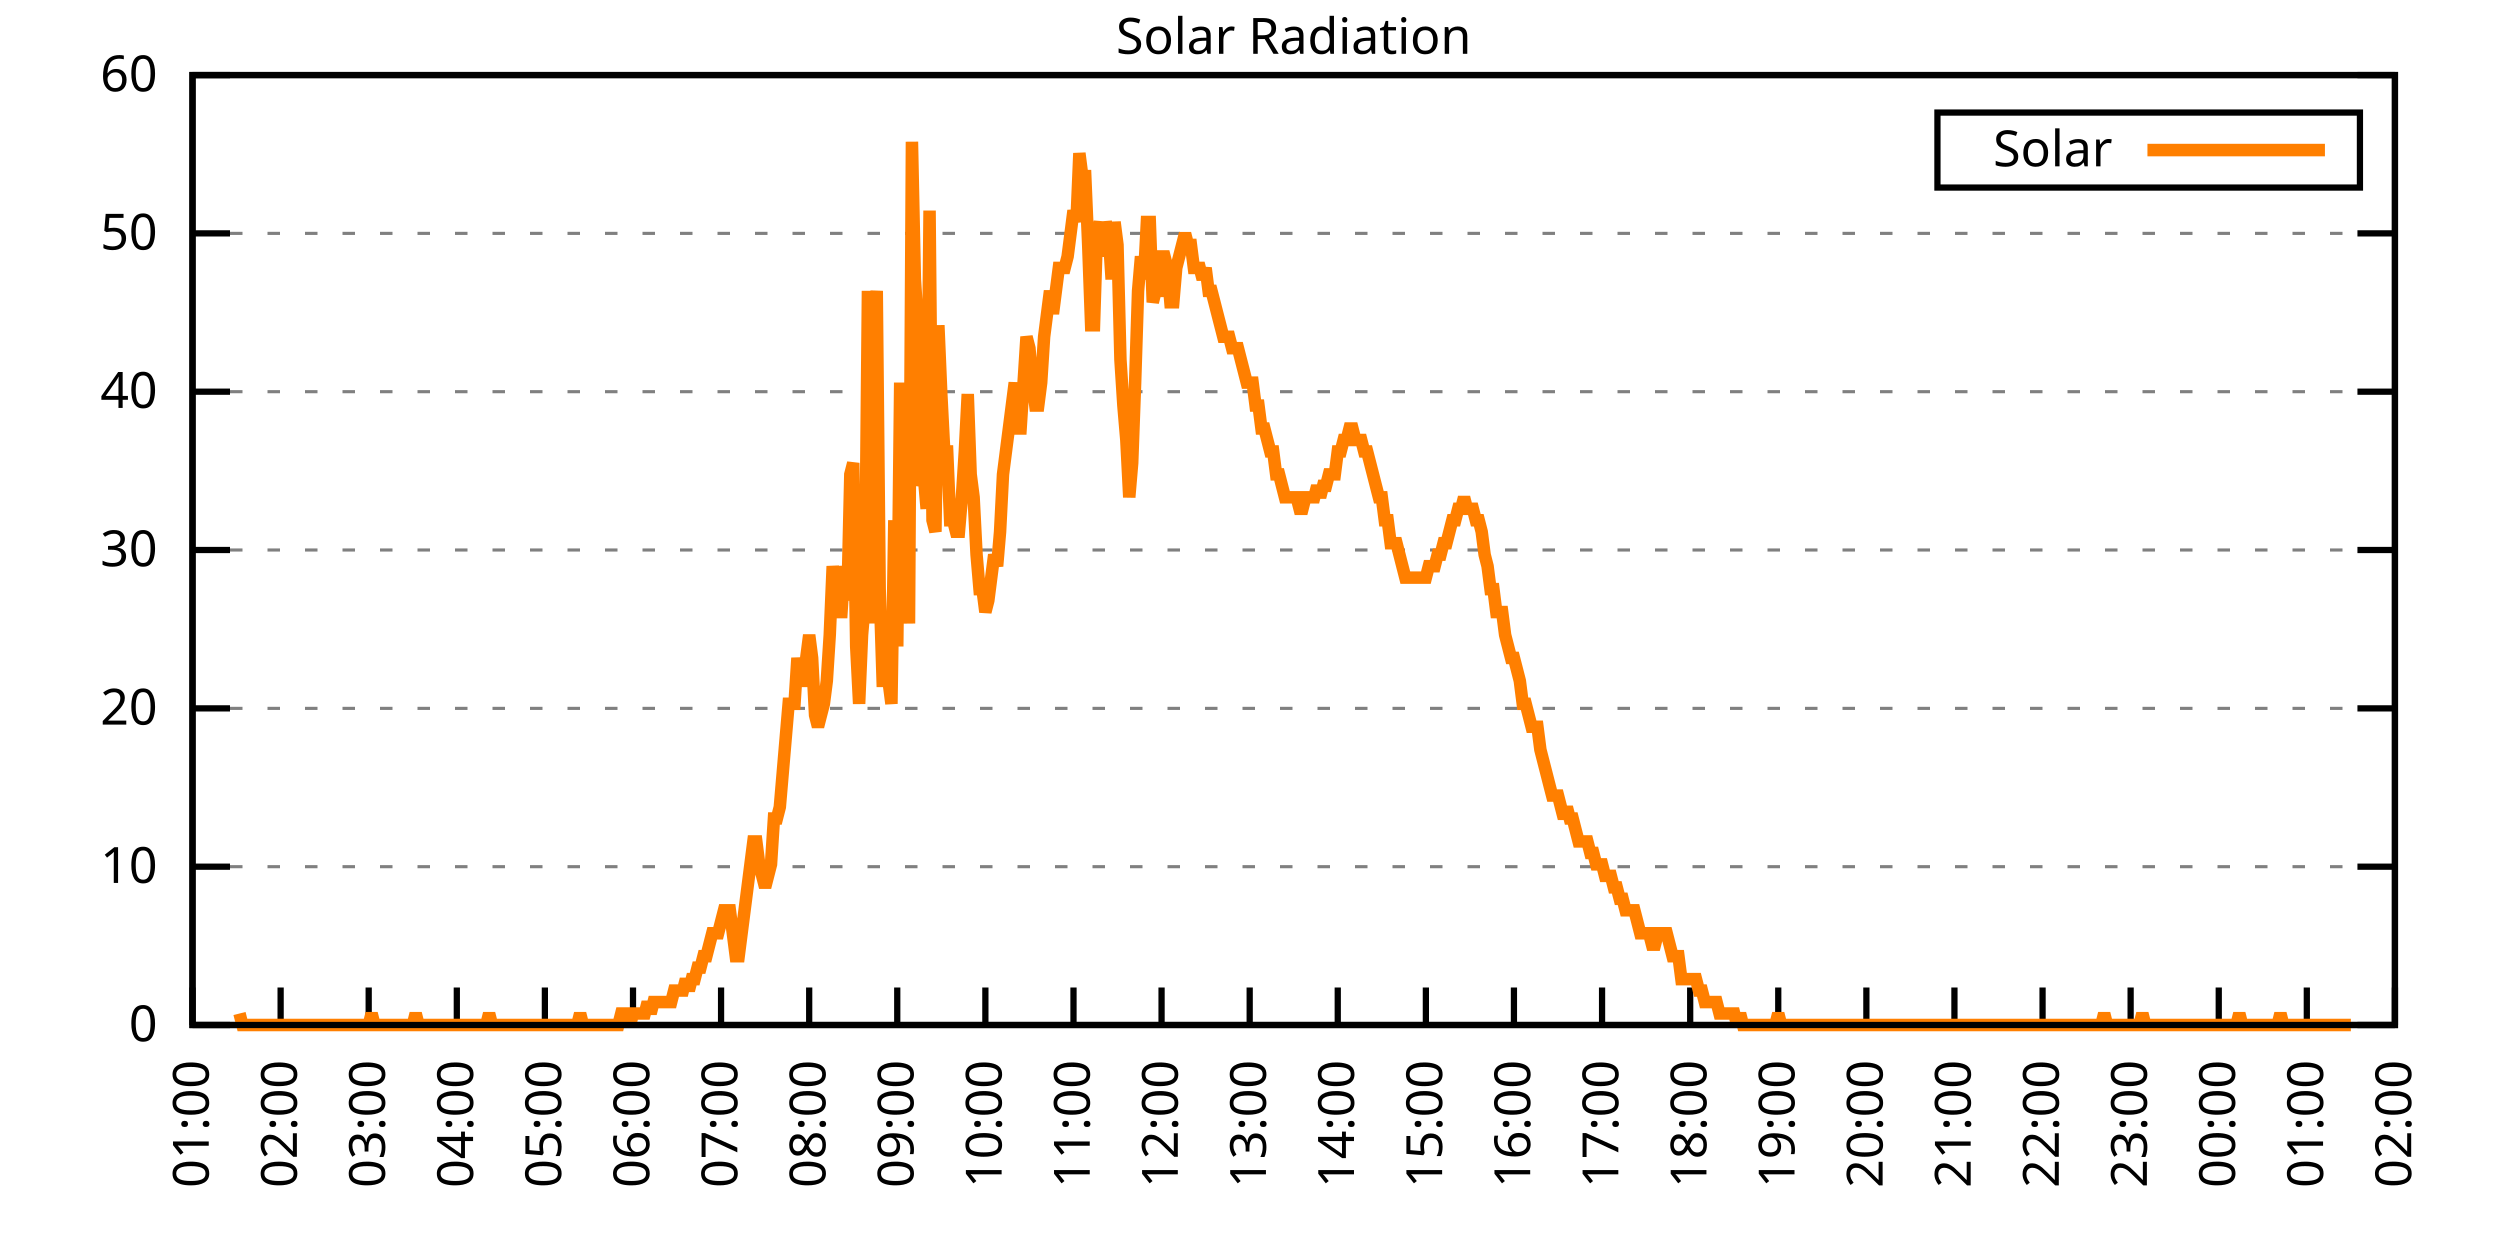
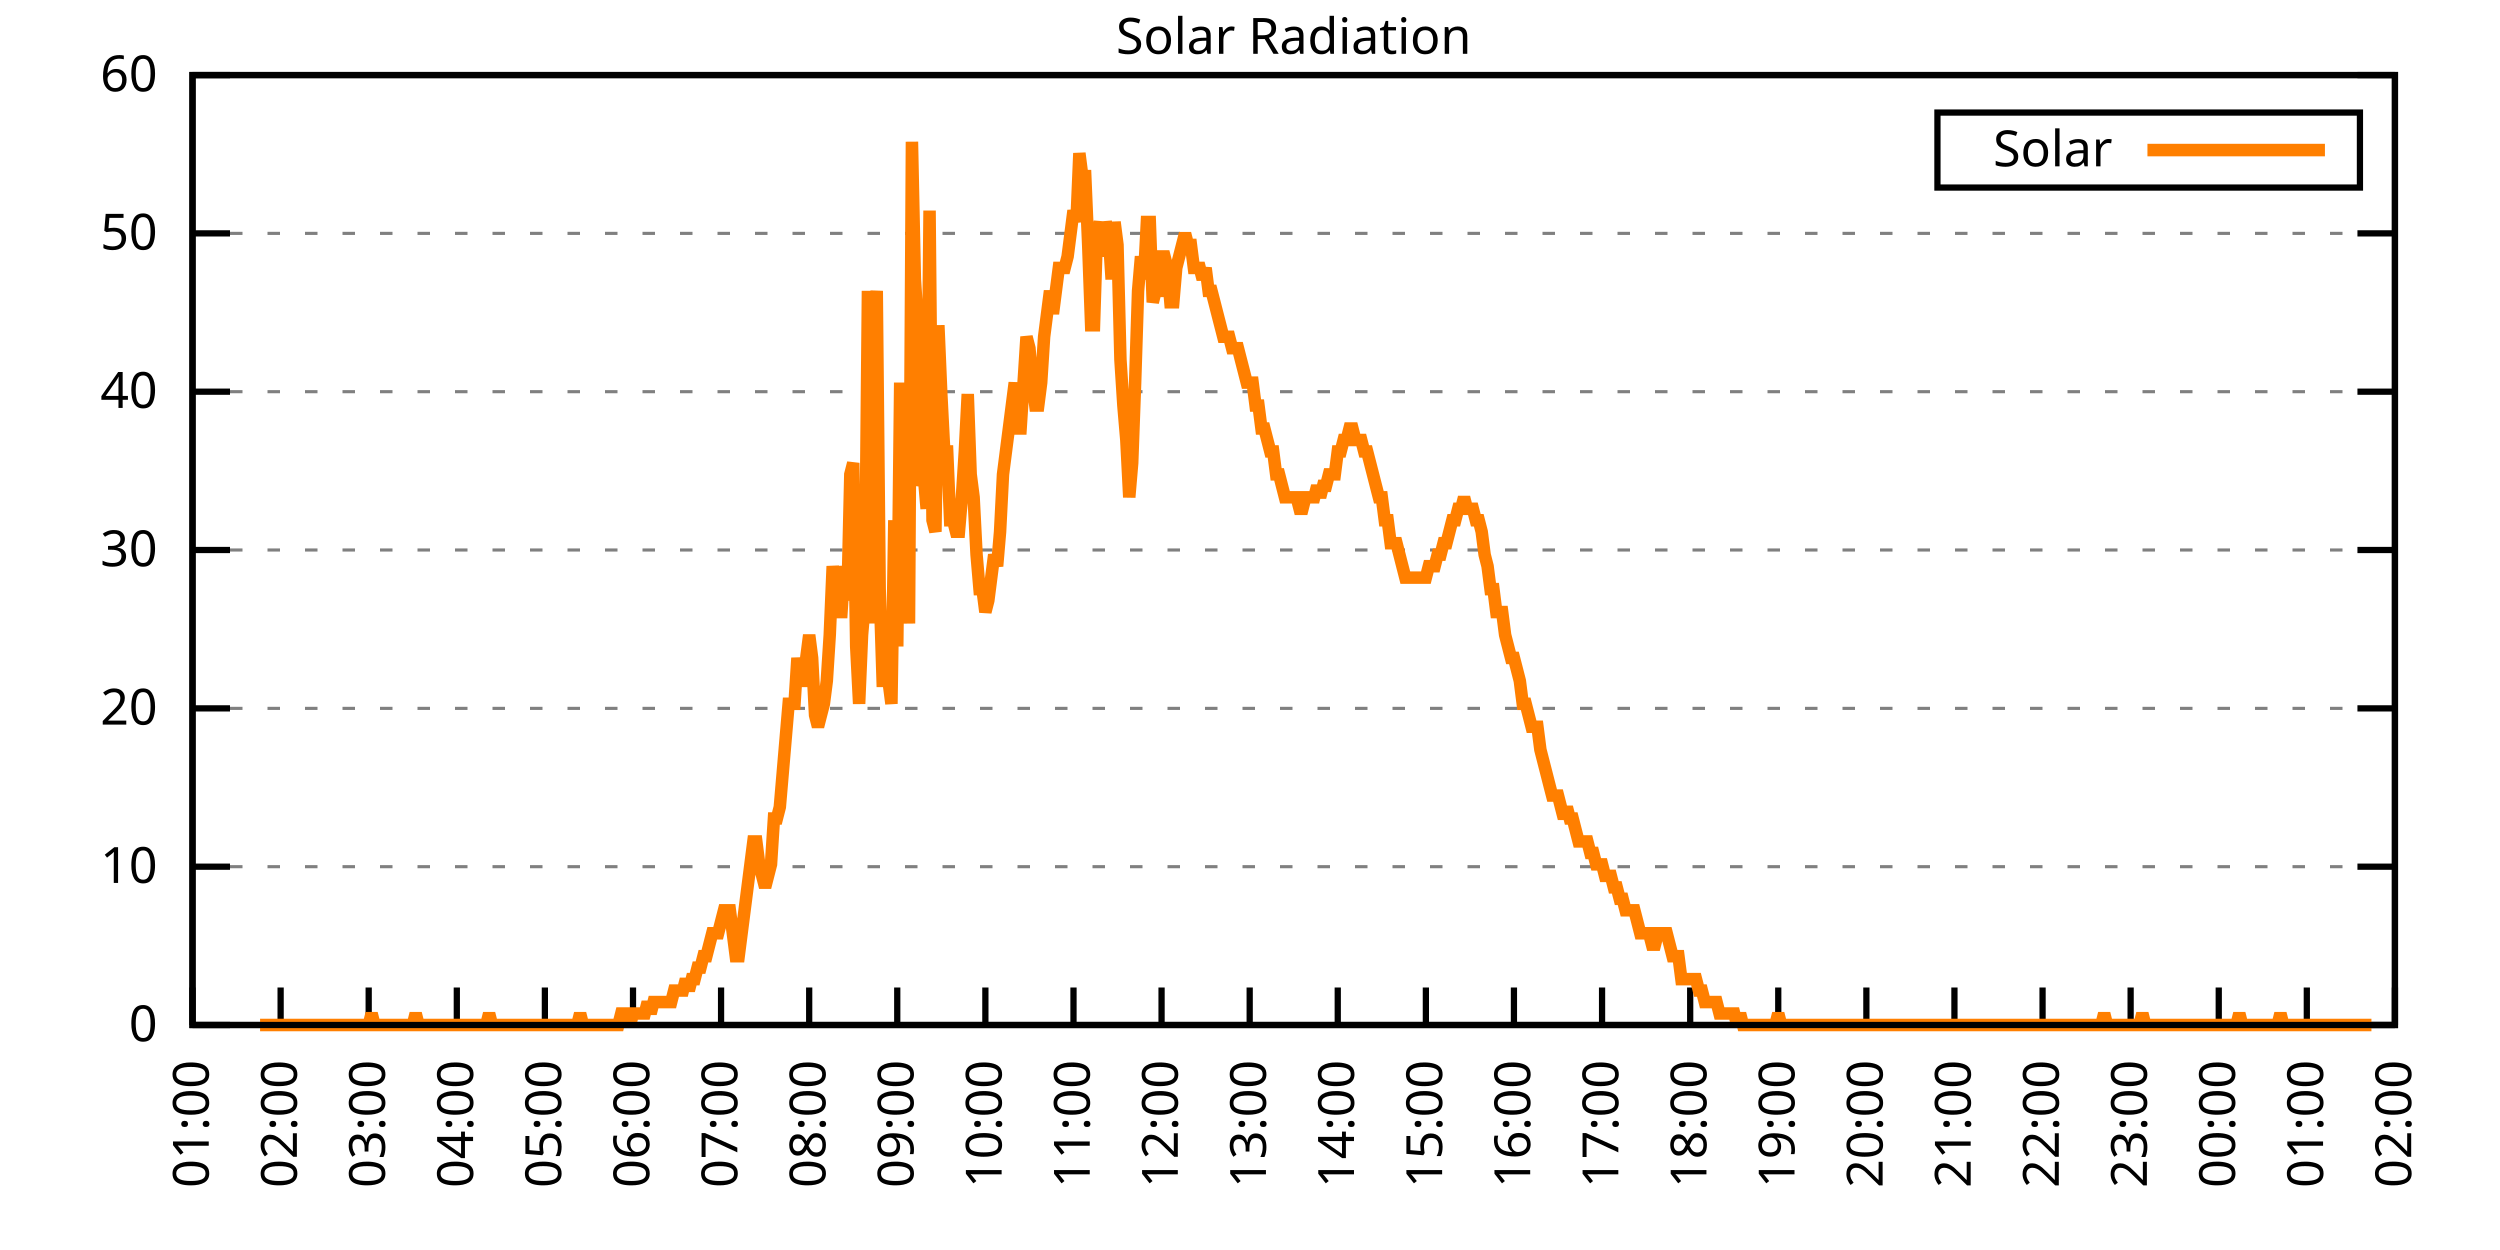
<svg xmlns="http://www.w3.org/2000/svg" xmlns:xlink="http://www.w3.org/1999/xlink" width="400" height="200" viewBox="0 0 400 200">
  <g id="gnuplot_canvas">
    <rect x="0" y="0" width="400" height="200" fill="none" />
    <defs>
      <circle id="gpDot" r="0.5" stroke-width="0.5" stroke="currentColor" />
      <path id="gpPt0" stroke-width="0.333" stroke="currentColor" d="M-1,0 h2 M0,-1 v2" />
      <path id="gpPt1" stroke-width="0.333" stroke="currentColor" d="M-1,-1 L1,1 M1,-1 L-1,1" />
      <path id="gpPt2" stroke-width="0.333" stroke="currentColor" d="M-1,0 L1,0 M0,-1 L0,1 M-1,-1 L1,1 M-1,1 L1,-1" />
      <rect id="gpPt3" stroke-width="0.333" stroke="currentColor" x="-1" y="-1" width="2" height="2" />
      <rect id="gpPt4" stroke-width="0.333" stroke="currentColor" fill="currentColor" x="-1" y="-1" width="2" height="2" />
      <circle id="gpPt5" stroke-width="0.333" stroke="currentColor" cx="0" cy="0" r="1" />
      <use xlink:href="#gpPt5" id="gpPt6" fill="currentColor" stroke="none" />
      <path id="gpPt7" stroke-width="0.333" stroke="currentColor" d="M0,-1.33 L-1.33,0.67 L1.33,0.67 z" />
      <use xlink:href="#gpPt7" id="gpPt8" fill="currentColor" stroke="none" />
      <use xlink:href="#gpPt7" id="gpPt9" stroke="currentColor" transform="rotate(180)" />
      <use xlink:href="#gpPt9" id="gpPt10" fill="currentColor" stroke="none" />
      <use xlink:href="#gpPt3" id="gpPt11" stroke="currentColor" transform="rotate(45)" />
      <use xlink:href="#gpPt11" id="gpPt12" fill="currentColor" stroke="none" />
      <path id="gpPt13" stroke-width="0.333" stroke="currentColor" d="M0,1.330 L1.265,0.411 L0.782,-1.067 L-0.782,-1.076 L-1.265,0.411 z" />
      <use xlink:href="#gpPt13" id="gpPt14" fill="currentColor" stroke="none" />
      <filter id="textbox" filterUnits="objectBoundingBox" x="0" y="0" height="1" width="1">
        <feFlood flood-color="white" flood-opacity="1" result="bgnd" />
        <feComposite in="SourceGraphic" in2="bgnd" operator="atop" />
      </filter>
      <filter id="greybox" filterUnits="objectBoundingBox" x="0" y="0" height="1" width="1">
        <feFlood flood-color="lightgrey" flood-opacity="1" result="grey" />
        <feComposite in="SourceGraphic" in2="grey" operator="atop" />
      </filter>
    </defs>
    <g fill="none" color="white" stroke="currentColor" stroke-width="1.00" stroke-linecap="butt" stroke-linejoin="miter">
</g>
    <g fill="none" color="black" stroke="currentColor" stroke-width="1.00" stroke-linecap="butt" stroke-linejoin="miter">
      <g stroke="none" shape-rendering="crispEdges">
        <polygon fill="rgb(255, 255, 255)" points="30.80,164.00 383.18,164.00 383.18,12.02 30.80,12.02 " />
      </g>
    </g>
    <g fill="none" color="black" stroke="currentColor" stroke-width="1.00" stroke-linecap="butt" stroke-linejoin="miter">
</g>
    <g fill="none" color="black" stroke="black" stroke-width="0.50" stroke-linecap="butt" stroke-linejoin="miter">
</g>
    <g fill="none" color="gray" stroke="currentColor" stroke-width="0.50" stroke-linecap="butt" stroke-linejoin="miter">
      <path stroke="gray" stroke-dasharray="2,4" class="gridline" d="M30.80,164.00 L383.19,164.00  " />
    </g>
    <g fill="none" color="gray" stroke="gray" stroke-width="1.00" stroke-linecap="butt" stroke-linejoin="miter">
</g>
    <g fill="none" color="black" stroke="currentColor" stroke-width="1.00" stroke-linecap="butt" stroke-linejoin="miter">
      <path stroke="black" d="M30.80,164.00 L36.80,164.00 M383.19,164.00 L377.19,164.00  " />
      <g transform="translate(25.20,166.60)" stroke="none" fill="black" font-family="Sans" font-size="8.00" text-anchor="end">
        <text>
          <tspan font-family="Sans"> 0</tspan>
        </text>
      </g>
    </g>
    <g fill="none" color="black" stroke="currentColor" stroke-width="1.00" stroke-linecap="butt" stroke-linejoin="miter">
</g>
    <g fill="none" color="black" stroke="black" stroke-width="0.50" stroke-linecap="butt" stroke-linejoin="miter">
</g>
    <g fill="none" color="gray" stroke="currentColor" stroke-width="0.50" stroke-linecap="butt" stroke-linejoin="miter">
      <path stroke="gray" stroke-dasharray="2,4" class="gridline" d="M30.80,138.67 L383.19,138.67  " />
    </g>
    <g fill="none" color="gray" stroke="gray" stroke-width="1.00" stroke-linecap="butt" stroke-linejoin="miter">
</g>
    <g fill="none" color="black" stroke="currentColor" stroke-width="1.00" stroke-linecap="butt" stroke-linejoin="miter">
      <path stroke="black" d="M30.80,138.67 L36.80,138.67 M383.19,138.67 L377.19,138.67  " />
      <g transform="translate(25.20,141.27)" stroke="none" fill="black" font-family="Sans" font-size="8.00" text-anchor="end">
        <text>
          <tspan font-family="Sans"> 10</tspan>
        </text>
      </g>
    </g>
    <g fill="none" color="black" stroke="currentColor" stroke-width="1.00" stroke-linecap="butt" stroke-linejoin="miter">
</g>
    <g fill="none" color="black" stroke="black" stroke-width="0.50" stroke-linecap="butt" stroke-linejoin="miter">
</g>
    <g fill="none" color="gray" stroke="currentColor" stroke-width="0.50" stroke-linecap="butt" stroke-linejoin="miter">
      <path stroke="gray" stroke-dasharray="2,4" class="gridline" d="M30.80,113.34 L383.19,113.34  " />
    </g>
    <g fill="none" color="gray" stroke="gray" stroke-width="1.00" stroke-linecap="butt" stroke-linejoin="miter">
</g>
    <g fill="none" color="black" stroke="currentColor" stroke-width="1.00" stroke-linecap="butt" stroke-linejoin="miter">
      <path stroke="black" d="M30.80,113.34 L36.80,113.34 M383.19,113.34 L377.19,113.34  " />
      <g transform="translate(25.20,115.94)" stroke="none" fill="black" font-family="Sans" font-size="8.00" text-anchor="end">
        <text>
          <tspan font-family="Sans"> 20</tspan>
        </text>
      </g>
    </g>
    <g fill="none" color="black" stroke="currentColor" stroke-width="1.00" stroke-linecap="butt" stroke-linejoin="miter">
</g>
    <g fill="none" color="black" stroke="black" stroke-width="0.50" stroke-linecap="butt" stroke-linejoin="miter">
</g>
    <g fill="none" color="gray" stroke="currentColor" stroke-width="0.50" stroke-linecap="butt" stroke-linejoin="miter">
      <path stroke="gray" stroke-dasharray="2,4" class="gridline" d="M30.80,88.00 L383.19,88.00  " />
    </g>
    <g fill="none" color="gray" stroke="gray" stroke-width="1.00" stroke-linecap="butt" stroke-linejoin="miter">
</g>
    <g fill="none" color="black" stroke="currentColor" stroke-width="1.00" stroke-linecap="butt" stroke-linejoin="miter">
      <path stroke="black" d="M30.80,88.00 L36.80,88.00 M383.19,88.00 L377.19,88.00  " />
      <g transform="translate(25.20,90.60)" stroke="none" fill="black" font-family="Sans" font-size="8.00" text-anchor="end">
        <text>
          <tspan font-family="Sans"> 30</tspan>
        </text>
      </g>
    </g>
    <g fill="none" color="black" stroke="currentColor" stroke-width="1.00" stroke-linecap="butt" stroke-linejoin="miter">
</g>
    <g fill="none" color="black" stroke="black" stroke-width="0.50" stroke-linecap="butt" stroke-linejoin="miter">
</g>
    <g fill="none" color="gray" stroke="currentColor" stroke-width="0.50" stroke-linecap="butt" stroke-linejoin="miter">
      <path stroke="gray" stroke-dasharray="2,4" class="gridline" d="M30.80,62.67 L383.19,62.67  " />
    </g>
    <g fill="none" color="gray" stroke="gray" stroke-width="1.00" stroke-linecap="butt" stroke-linejoin="miter">
</g>
    <g fill="none" color="black" stroke="currentColor" stroke-width="1.00" stroke-linecap="butt" stroke-linejoin="miter">
      <path stroke="black" d="M30.80,62.67 L36.80,62.67 M383.19,62.67 L377.19,62.67  " />
      <g transform="translate(25.20,65.27)" stroke="none" fill="black" font-family="Sans" font-size="8.00" text-anchor="end">
        <text>
          <tspan font-family="Sans"> 40</tspan>
        </text>
      </g>
    </g>
    <g fill="none" color="black" stroke="currentColor" stroke-width="1.00" stroke-linecap="butt" stroke-linejoin="miter">
</g>
    <g fill="none" color="black" stroke="black" stroke-width="0.50" stroke-linecap="butt" stroke-linejoin="miter">
</g>
    <g fill="none" color="gray" stroke="currentColor" stroke-width="0.50" stroke-linecap="butt" stroke-linejoin="miter">
      <path stroke="gray" stroke-dasharray="2,4" class="gridline" d="M30.80,37.34 L383.19,37.34  " />
    </g>
    <g fill="none" color="gray" stroke="gray" stroke-width="1.00" stroke-linecap="butt" stroke-linejoin="miter">
</g>
    <g fill="none" color="black" stroke="currentColor" stroke-width="1.00" stroke-linecap="butt" stroke-linejoin="miter">
      <path stroke="black" d="M30.80,37.34 L36.80,37.34 M383.19,37.34 L377.19,37.34  " />
      <g transform="translate(25.20,39.94)" stroke="none" fill="black" font-family="Sans" font-size="8.00" text-anchor="end">
        <text>
          <tspan font-family="Sans"> 50</tspan>
        </text>
      </g>
    </g>
    <g fill="none" color="black" stroke="currentColor" stroke-width="1.00" stroke-linecap="butt" stroke-linejoin="miter">
</g>
    <g fill="none" color="black" stroke="black" stroke-width="0.50" stroke-linecap="butt" stroke-linejoin="miter">
</g>
    <g fill="none" color="gray" stroke="currentColor" stroke-width="0.50" stroke-linecap="butt" stroke-linejoin="miter">
      <path stroke="gray" stroke-dasharray="2,4" class="gridline" d="M30.80,12.01 L383.19,12.01  " />
    </g>
    <g fill="none" color="gray" stroke="gray" stroke-width="1.00" stroke-linecap="butt" stroke-linejoin="miter">
</g>
    <g fill="none" color="black" stroke="currentColor" stroke-width="1.00" stroke-linecap="butt" stroke-linejoin="miter">
      <path stroke="black" d="M30.80,12.01 L36.80,12.01 M383.19,12.01 L377.19,12.01  " />
      <g transform="translate(25.20,14.61)" stroke="none" fill="black" font-family="Sans" font-size="8.00" text-anchor="end">
        <text>
          <tspan font-family="Sans"> 60</tspan>
        </text>
      </g>
    </g>
    <g fill="none" color="black" stroke="currentColor" stroke-width="1.00" stroke-linecap="butt" stroke-linejoin="miter">
      <path stroke="black" d="M30.80,164.00 L30.80,158.00  " />
      <g transform="translate(33.40,169.60) rotate(270.00)" stroke="none" fill="black" font-family="Sans" font-size="8.00" text-anchor="end">
        <text>
          <tspan font-family="Sans">01:00</tspan>
        </text>
      </g>
    </g>
    <g fill="none" color="black" stroke="currentColor" stroke-width="1.00" stroke-linecap="butt" stroke-linejoin="miter">
      <path stroke="black" d="M44.90,164.00 L44.90,158.00  " />
      <g transform="translate(47.50,169.60) rotate(270.00)" stroke="none" fill="black" font-family="Sans" font-size="8.00" text-anchor="end">
        <text>
          <tspan font-family="Sans">02:00</tspan>
        </text>
      </g>
    </g>
    <g fill="none" color="black" stroke="currentColor" stroke-width="1.00" stroke-linecap="butt" stroke-linejoin="miter">
      <path stroke="black" d="M58.99,164.00 L58.99,158.00  " />
      <g transform="translate(61.59,169.60) rotate(270.00)" stroke="none" fill="black" font-family="Sans" font-size="8.00" text-anchor="end">
        <text>
          <tspan font-family="Sans">03:00</tspan>
        </text>
      </g>
    </g>
    <g fill="none" color="black" stroke="currentColor" stroke-width="1.00" stroke-linecap="butt" stroke-linejoin="miter">
      <path stroke="black" d="M73.09,164.00 L73.09,158.00  " />
      <g transform="translate(75.69,169.60) rotate(270.00)" stroke="none" fill="black" font-family="Sans" font-size="8.00" text-anchor="end">
        <text>
          <tspan font-family="Sans">04:00</tspan>
        </text>
      </g>
    </g>
    <g fill="none" color="black" stroke="currentColor" stroke-width="1.00" stroke-linecap="butt" stroke-linejoin="miter">
      <path stroke="black" d="M87.18,164.00 L87.18,158.00  " />
      <g transform="translate(89.78,169.60) rotate(270.00)" stroke="none" fill="black" font-family="Sans" font-size="8.00" text-anchor="end">
        <text>
          <tspan font-family="Sans">05:00</tspan>
        </text>
      </g>
    </g>
    <g fill="none" color="black" stroke="currentColor" stroke-width="1.00" stroke-linecap="butt" stroke-linejoin="miter">
      <path stroke="black" d="M101.28,164.00 L101.28,158.00  " />
      <g transform="translate(103.88,169.60) rotate(270.00)" stroke="none" fill="black" font-family="Sans" font-size="8.00" text-anchor="end">
        <text>
          <tspan font-family="Sans">06:00</tspan>
        </text>
      </g>
    </g>
    <g fill="none" color="black" stroke="currentColor" stroke-width="1.00" stroke-linecap="butt" stroke-linejoin="miter">
      <path stroke="black" d="M115.37,164.00 L115.37,158.00  " />
      <g transform="translate(117.97,169.60) rotate(270.00)" stroke="none" fill="black" font-family="Sans" font-size="8.00" text-anchor="end">
        <text>
          <tspan font-family="Sans">07:00</tspan>
        </text>
      </g>
    </g>
    <g fill="none" color="black" stroke="currentColor" stroke-width="1.00" stroke-linecap="butt" stroke-linejoin="miter">
      <path stroke="black" d="M129.47,164.00 L129.47,158.00  " />
      <g transform="translate(132.07,169.60) rotate(270.00)" stroke="none" fill="black" font-family="Sans" font-size="8.00" text-anchor="end">
        <text>
          <tspan font-family="Sans">08:00</tspan>
        </text>
      </g>
    </g>
    <g fill="none" color="black" stroke="currentColor" stroke-width="1.00" stroke-linecap="butt" stroke-linejoin="miter">
      <path stroke="black" d="M143.56,164.00 L143.56,158.00  " />
      <g transform="translate(146.16,169.60) rotate(270.00)" stroke="none" fill="black" font-family="Sans" font-size="8.00" text-anchor="end">
        <text>
          <tspan font-family="Sans">09:00</tspan>
        </text>
      </g>
    </g>
    <g fill="none" color="black" stroke="currentColor" stroke-width="1.00" stroke-linecap="butt" stroke-linejoin="miter">
      <path stroke="black" d="M157.66,164.00 L157.66,158.00  " />
      <g transform="translate(160.26,169.60) rotate(270.00)" stroke="none" fill="black" font-family="Sans" font-size="8.00" text-anchor="end">
        <text>
          <tspan font-family="Sans">10:00</tspan>
        </text>
      </g>
    </g>
    <g fill="none" color="black" stroke="currentColor" stroke-width="1.00" stroke-linecap="butt" stroke-linejoin="miter">
      <path stroke="black" d="M171.76,164.00 L171.76,158.00  " />
      <g transform="translate(174.36,169.60) rotate(270.00)" stroke="none" fill="black" font-family="Sans" font-size="8.00" text-anchor="end">
        <text>
          <tspan font-family="Sans">11:00</tspan>
        </text>
      </g>
    </g>
    <g fill="none" color="black" stroke="currentColor" stroke-width="1.00" stroke-linecap="butt" stroke-linejoin="miter">
      <path stroke="black" d="M185.85,164.00 L185.85,158.00  " />
      <g transform="translate(188.45,169.60) rotate(270.00)" stroke="none" fill="black" font-family="Sans" font-size="8.00" text-anchor="end">
        <text>
          <tspan font-family="Sans">12:00</tspan>
        </text>
      </g>
    </g>
    <g fill="none" color="black" stroke="currentColor" stroke-width="1.00" stroke-linecap="butt" stroke-linejoin="miter">
      <path stroke="black" d="M199.95,164.00 L199.95,158.00  " />
      <g transform="translate(202.55,169.60) rotate(270.00)" stroke="none" fill="black" font-family="Sans" font-size="8.00" text-anchor="end">
        <text>
          <tspan font-family="Sans">13:00</tspan>
        </text>
      </g>
    </g>
    <g fill="none" color="black" stroke="currentColor" stroke-width="1.00" stroke-linecap="butt" stroke-linejoin="miter">
      <path stroke="black" d="M214.04,164.00 L214.04,158.00  " />
      <g transform="translate(216.64,169.60) rotate(270.00)" stroke="none" fill="black" font-family="Sans" font-size="8.00" text-anchor="end">
        <text>
          <tspan font-family="Sans">14:00</tspan>
        </text>
      </g>
    </g>
    <g fill="none" color="black" stroke="currentColor" stroke-width="1.00" stroke-linecap="butt" stroke-linejoin="miter">
      <path stroke="black" d="M228.14,164.00 L228.14,158.00  " />
      <g transform="translate(230.74,169.60) rotate(270.00)" stroke="none" fill="black" font-family="Sans" font-size="8.00" text-anchor="end">
        <text>
          <tspan font-family="Sans">15:00</tspan>
        </text>
      </g>
    </g>
    <g fill="none" color="black" stroke="currentColor" stroke-width="1.00" stroke-linecap="butt" stroke-linejoin="miter">
      <path stroke="black" d="M242.23,164.00 L242.23,158.00  " />
      <g transform="translate(244.83,169.60) rotate(270.00)" stroke="none" fill="black" font-family="Sans" font-size="8.00" text-anchor="end">
        <text>
          <tspan font-family="Sans">16:00</tspan>
        </text>
      </g>
    </g>
    <g fill="none" color="black" stroke="currentColor" stroke-width="1.00" stroke-linecap="butt" stroke-linejoin="miter">
      <path stroke="black" d="M256.33,164.00 L256.33,158.00  " />
      <g transform="translate(258.93,169.60) rotate(270.00)" stroke="none" fill="black" font-family="Sans" font-size="8.00" text-anchor="end">
        <text>
          <tspan font-family="Sans">17:00</tspan>
        </text>
      </g>
    </g>
    <g fill="none" color="black" stroke="currentColor" stroke-width="1.00" stroke-linecap="butt" stroke-linejoin="miter">
      <path stroke="black" d="M270.43,164.00 L270.43,158.00  " />
      <g transform="translate(273.03,169.60) rotate(270.00)" stroke="none" fill="black" font-family="Sans" font-size="8.00" text-anchor="end">
        <text>
          <tspan font-family="Sans">18:00</tspan>
        </text>
      </g>
    </g>
    <g fill="none" color="black" stroke="currentColor" stroke-width="1.00" stroke-linecap="butt" stroke-linejoin="miter">
      <path stroke="black" d="M284.52,164.00 L284.52,158.00  " />
      <g transform="translate(287.12,169.60) rotate(270.00)" stroke="none" fill="black" font-family="Sans" font-size="8.00" text-anchor="end">
        <text>
          <tspan font-family="Sans">19:00</tspan>
        </text>
      </g>
    </g>
    <g fill="none" color="black" stroke="currentColor" stroke-width="1.00" stroke-linecap="butt" stroke-linejoin="miter">
      <path stroke="black" d="M298.62,164.00 L298.62,158.00  " />
      <g transform="translate(301.22,169.60) rotate(270.00)" stroke="none" fill="black" font-family="Sans" font-size="8.00" text-anchor="end">
        <text>
          <tspan font-family="Sans">20:00</tspan>
        </text>
      </g>
    </g>
    <g fill="none" color="black" stroke="currentColor" stroke-width="1.00" stroke-linecap="butt" stroke-linejoin="miter">
      <path stroke="black" d="M312.71,164.00 L312.71,158.00  " />
      <g transform="translate(315.31,169.60) rotate(270.00)" stroke="none" fill="black" font-family="Sans" font-size="8.00" text-anchor="end">
        <text>
          <tspan font-family="Sans">21:00</tspan>
        </text>
      </g>
    </g>
    <g fill="none" color="black" stroke="currentColor" stroke-width="1.00" stroke-linecap="butt" stroke-linejoin="miter">
      <path stroke="black" d="M326.81,164.00 L326.81,158.00  " />
      <g transform="translate(329.41,169.60) rotate(270.00)" stroke="none" fill="black" font-family="Sans" font-size="8.00" text-anchor="end">
        <text>
          <tspan font-family="Sans">22:00</tspan>
        </text>
      </g>
    </g>
    <g fill="none" color="black" stroke="currentColor" stroke-width="1.00" stroke-linecap="butt" stroke-linejoin="miter">
      <path stroke="black" d="M340.90,164.00 L340.90,158.00  " />
      <g transform="translate(343.50,169.60) rotate(270.00)" stroke="none" fill="black" font-family="Sans" font-size="8.00" text-anchor="end">
        <text>
          <tspan font-family="Sans">23:00</tspan>
        </text>
      </g>
    </g>
    <g fill="none" color="black" stroke="currentColor" stroke-width="1.00" stroke-linecap="butt" stroke-linejoin="miter">
      <path stroke="black" d="M355.00,164.00 L355.00,158.00  " />
      <g transform="translate(357.60,169.60) rotate(270.00)" stroke="none" fill="black" font-family="Sans" font-size="8.00" text-anchor="end">
        <text>
          <tspan font-family="Sans">00:00</tspan>
        </text>
      </g>
    </g>
    <g fill="none" color="black" stroke="currentColor" stroke-width="1.00" stroke-linecap="butt" stroke-linejoin="miter">
      <path stroke="black" d="M369.09,164.00 L369.09,158.00  " />
      <g transform="translate(371.69,169.60) rotate(270.00)" stroke="none" fill="black" font-family="Sans" font-size="8.00" text-anchor="end">
        <text>
          <tspan font-family="Sans">01:00</tspan>
        </text>
      </g>
    </g>
    <g fill="none" color="black" stroke="currentColor" stroke-width="1.00" stroke-linecap="butt" stroke-linejoin="miter">
      <path stroke="black" d="M383.19,164.00 L383.19,158.00  " />
      <g transform="translate(385.79,169.60) rotate(270.00)" stroke="none" fill="black" font-family="Sans" font-size="8.00" text-anchor="end">
        <text>
          <tspan font-family="Sans">02:00</tspan>
        </text>
      </g>
    </g>
    <g fill="none" color="black" stroke="currentColor" stroke-width="1.00" stroke-linecap="butt" stroke-linejoin="miter">
</g>
    <g fill="none" color="black" stroke="currentColor" stroke-width="1.00" stroke-linecap="butt" stroke-linejoin="miter">
      <path stroke="black" d="M30.80,12.01 L30.80,164.00 L383.19,164.00 L383.19,12.01 L30.80,12.01 Z  " />
    </g>
    <g fill="none" color="black" stroke="currentColor" stroke-width="1.00" stroke-linecap="butt" stroke-linejoin="miter">
</g>
    <g fill="none" color="black" stroke="currentColor" stroke-width="1.00" stroke-linecap="butt" stroke-linejoin="miter">
      <path stroke="black" d="M309.99,30.01 L309.99,18.01 L377.59,18.01 L377.59,30.01 L309.99,30.01 Z  " />
    </g>
    <g id="Solar_Radiation_plot_1">
      <g fill="none" color="white" stroke="black" stroke-width="2.00" stroke-linecap="butt" stroke-linejoin="miter">
</g>
      <g fill="none" color="black" stroke="currentColor" stroke-width="2.00" stroke-linecap="butt" stroke-linejoin="miter">
        <g transform="translate(337.99,26.61)" stroke="none" fill="black" font-family="Sans" font-size="8.00" text-anchor="end">
          <text>
            <tspan font-family="Sans">Solar</tspan>
          </text>
        </g>
      </g>
      <g fill="none" color="black" stroke="currentColor" stroke-width="2.00" stroke-linecap="butt" stroke-linejoin="miter">
-         <path stroke="rgb(255, 127,   0)" d="M343.59,24.01 L371.99,24.01 M38.32,162.16 L38.79,164.00 L39.26,164.00 L39.73,164.00 L40.20,164.00 L40.67,164.00   L41.14,164.00 L41.61,164.00 L42.08,164.00 L42.55,164.00 L43.02,164.00 L43.49,164.00 L43.96,164.00 L44.43,164.00   L44.90,164.00 L45.37,164.00 L45.84,164.00 L46.31,164.00 L46.78,164.00 L47.24,164.00 L47.71,164.00 L48.18,164.00   L48.65,164.00 L49.12,164.00 L49.59,164.00 L50.06,164.00 L50.53,164.00 L51.00,164.00 L51.47,164.00 L51.94,164.00   L52.41,164.00 L52.88,164.00 L53.35,164.00 L53.82,164.00 L54.29,164.00 L54.76,164.00 L55.23,164.00 L55.70,164.00   L56.17,164.00 L56.64,164.00 L57.11,164.00 L57.58,164.00 L58.05,164.00 L58.52,164.00 L58.99,164.00 L59.46,162.16   L59.93,164.00 L60.40,164.00 L60.87,164.00 L61.34,164.00 L61.81,164.00 L62.28,164.00 L62.75,164.00 L63.22,164.00   L63.69,164.00 L64.16,164.00 L64.63,164.00 L65.10,164.00 L65.57,164.00 L66.04,164.00 L66.51,162.16 L66.98,164.00   L67.45,164.00 L67.92,164.00 L68.39,164.00 L68.86,164.00 L69.33,164.00 L69.80,164.00 L70.27,164.00 L70.74,164.00   L71.21,164.00 L71.68,164.00 L72.15,164.00 L72.62,164.00 L73.09,164.00 L73.56,164.00 L74.03,164.00 L74.50,164.00   L74.97,164.00 L75.44,164.00 L75.91,164.00 L76.38,164.00 L76.85,164.00 L77.32,164.00 L77.79,164.00 L78.26,162.16   L78.73,164.00 L79.19,164.00 L79.66,164.00 L80.13,164.00 L80.60,164.00 L81.07,164.00 L81.54,164.00 L82.01,164.00   L82.48,164.00 L82.95,164.00 L83.42,164.00 L83.89,164.00 L84.36,164.00 L84.83,164.00 L85.30,164.00 L85.77,164.00   L86.24,164.00 L86.71,164.00 L87.18,164.00 L87.65,164.00 L88.12,164.00 L88.59,164.00 L89.06,164.00 L89.53,164.00   L90.00,164.00 L90.47,164.00 L90.94,164.00 L91.41,164.00 L91.88,164.00 L92.35,164.00 L92.82,162.16 L93.29,164.00   L93.76,164.00 L94.23,164.00 L94.70,164.00 L95.17,164.00 L95.64,164.00 L96.11,164.00 L96.58,164.00 L97.05,164.00   L97.52,164.00 L97.99,164.00 L98.46,164.00 L98.93,164.00 L99.40,162.16 L99.87,162.16 L100.34,162.16 L100.81,164.00   L101.28,162.16 L101.75,162.16 L102.22,162.16 L102.69,162.16 L103.16,162.16 L103.63,160.33 L104.10,162.16 L104.57,160.33   L105.04,160.33 L105.51,160.33 L105.98,160.33 L106.45,160.33 L106.92,160.33 L107.39,160.33 L107.86,158.49 L108.33,158.49   L108.80,158.49 L109.27,158.49 L109.74,156.66 L110.21,158.49 L110.68,156.66 L111.14,156.66 L111.61,154.82 L112.08,154.82   L112.55,152.99 L113.02,152.99 L113.49,151.15 L113.96,149.32 L114.43,149.32 L114.90,149.32 L115.37,147.48 L115.84,145.65   L116.31,145.65 L116.78,145.65 L117.25,149.32 L117.72,152.99 L118.19,152.99 L118.66,149.32 L119.13,145.65 L119.60,141.98   L120.07,138.30 L120.54,134.63 L121.01,134.63 L121.48,138.30 L121.95,140.14 L122.42,141.98 L122.89,140.14 L123.36,138.30   L123.83,130.96 L124.30,130.96 L124.77,129.13 L125.24,123.62 L125.71,118.12 L126.18,112.61 L126.65,112.61 L127.12,112.61   L127.59,105.27 L128.06,108.94 L128.53,108.94 L129.00,105.27 L129.47,101.60 L129.94,105.27 L130.41,114.44 L130.88,116.28   L131.35,114.44 L131.82,112.61 L132.29,108.94 L132.76,101.60 L133.23,90.59 L133.70,94.26 L134.17,97.93 L134.64,97.93   L135.11,90.59 L135.58,96.09 L136.05,75.90 L136.52,74.07 L136.99,103.43 L137.46,112.61 L137.93,101.60 L138.40,96.09   L138.87,46.54 L139.34,99.76 L139.81,52.04 L140.28,46.54 L140.75,94.26 L141.22,108.94 L141.69,108.94 L142.16,108.94   L142.63,112.61 L143.09,83.24 L143.56,103.43 L144.03,61.22 L144.50,92.42 L144.97,83.24 L145.44,99.76 L145.91,22.68   L146.38,44.70 L146.85,52.04 L147.32,77.74 L147.79,75.90 L148.26,81.41 L148.73,33.69 L149.20,83.24 L149.67,85.08   L150.14,52.04 L150.61,63.05 L151.08,72.23 L151.55,72.23 L152.02,83.24 L152.49,83.24 L152.96,85.08 L153.43,85.08   L153.90,79.57 L154.37,72.23 L154.84,63.05 L155.31,75.90 L155.78,79.57 L156.25,88.75 L156.72,94.26 L157.19,94.26   L157.66,97.93 L158.13,96.09 L158.60,92.42 L159.07,88.75 L159.54,90.59 L160.01,85.08 L160.48,75.90 L160.95,72.23   L161.42,68.56 L161.89,64.89 L162.36,61.22 L162.83,68.56 L163.30,68.56 L163.77,61.22 L164.24,53.88 L164.71,55.71   L165.18,61.22 L165.65,64.89 L166.12,64.89 L166.59,61.22 L167.06,53.88 L167.53,50.21 L168.00,46.54 L168.47,50.21   L168.94,46.54 L169.41,42.87 L169.88,42.87 L170.35,42.87 L170.82,41.03 L171.29,37.36 L171.76,33.69 L172.23,35.52   L172.70,24.51 L173.17,28.18 L173.64,28.18 L174.11,39.19 L174.58,52.04 L175.04,52.04 L175.51,37.36 L175.98,35.52   L176.45,41.03 L176.92,35.52 L177.39,37.36 L177.86,44.70 L178.33,35.52 L178.80,39.19 L179.27,57.55 L179.74,64.89   L180.21,70.40 L180.68,79.57 L181.15,74.07 L181.62,61.22 L182.09,46.54 L182.56,41.03 L183.03,44.70 L183.50,35.52   L183.97,35.52 L184.44,48.37 L184.91,46.54 L185.38,46.54 L185.85,41.03 L186.32,41.03 L186.79,42.87 L187.26,48.37   L187.73,48.37 L188.20,42.87 L188.67,41.03 L189.14,39.19 L189.61,37.36 L190.08,39.19 L190.55,39.19 L191.02,42.87   L191.49,42.87 L191.96,42.87 L192.43,44.70 L192.90,42.87 L193.37,46.54 L193.84,46.54 L194.31,48.37 L194.78,50.21   L195.25,52.04 L195.72,53.88 L196.19,53.88 L196.66,53.88 L197.13,55.71 L197.60,55.71 L198.07,55.71 L198.54,57.55   L199.01,59.38 L199.48,61.22 L199.95,61.22 L200.42,61.22 L200.89,64.89 L201.36,64.89 L201.83,68.56 L202.30,68.56   L202.77,70.40 L203.24,72.23 L203.71,72.23 L204.18,75.90 L204.65,75.90 L205.12,77.74 L205.59,79.57 L206.06,79.57   L206.53,79.57 L207.00,79.57 L207.46,79.57 L207.93,81.41 L208.40,81.41 L208.87,79.57 L209.34,79.57 L209.81,79.57   L210.28,79.57 L210.75,77.74 L211.22,79.57 L211.69,77.74 L212.16,77.74 L212.63,75.90 L213.10,75.90 L213.57,75.90   L214.04,72.23 L214.51,72.23 L214.98,70.40 L215.45,70.40 L215.92,68.56 L216.39,68.56 L216.86,70.40 L217.33,70.40   L217.80,70.40 L218.27,72.23 L218.74,72.23 L219.21,74.07 L219.68,75.90 L220.15,77.74 L220.62,79.57 L221.09,79.57   L221.56,83.24 L222.03,83.24 L222.50,86.91 L222.97,86.91 L223.44,86.91 L223.91,88.75 L224.38,90.59 L224.85,92.42   L225.32,92.42 L225.79,92.42 L226.26,92.42 L226.73,92.42 L227.20,92.42 L227.67,92.42 L228.14,92.42 L228.61,90.59   L229.08,90.59 L229.55,90.59 L230.02,88.75 L230.49,88.75 L230.96,86.91 L231.43,86.91 L231.90,85.08 L232.37,83.24   L232.84,83.24 L233.31,81.41 L233.78,81.41 L234.25,79.57 L234.72,81.41 L235.19,81.41 L235.66,81.41 L236.13,83.24   L236.60,83.24 L237.07,85.08 L237.54,88.75 L238.01,90.59 L238.48,94.26 L238.95,94.26 L239.41,97.93 L239.88,97.93   L240.35,97.93 L240.82,101.60 L241.29,103.43 L241.76,105.27 L242.23,105.27 L242.70,107.10 L243.17,108.94 L243.64,112.61   L244.11,112.61 L244.58,114.44 L245.05,116.28 L245.52,116.28 L245.99,116.28 L246.46,119.95 L246.93,121.79 L247.40,123.62   L247.87,125.46 L248.34,127.29 L248.81,127.29 L249.28,127.29 L249.75,129.13 L250.22,130.96 L250.69,129.13 L251.16,130.96   L251.63,130.96 L252.10,132.80 L252.57,134.63 L253.04,134.63 L253.51,134.63 L253.98,134.63 L254.45,136.47 L254.92,136.47   L255.39,138.30 L255.86,138.30 L256.33,138.30 L256.80,140.14 L257.27,140.14 L257.74,140.14 L258.21,141.98 L258.68,141.98   L259.15,143.81 L259.62,143.81 L260.09,145.65 L260.56,145.65 L261.03,145.65 L261.50,145.65 L261.97,147.48 L262.44,149.32   L262.91,149.32 L263.38,149.32 L263.85,149.32 L264.32,151.15 L264.79,151.15 L265.26,149.32 L265.73,149.32 L266.20,149.32   L266.67,149.32 L267.14,151.15 L267.61,152.99 L268.08,152.99 L268.55,152.99 L269.02,156.66 L269.49,156.66 L269.96,156.66   L270.43,156.66 L270.90,156.66 L271.36,156.66 L271.83,158.49 L272.30,158.49 L272.77,160.33 L273.24,160.33 L273.71,160.33   L274.18,160.33 L274.65,160.33 L275.12,162.16 L275.59,162.16 L276.06,162.16 L276.53,162.16 L277.00,162.16 L277.47,162.16   L277.94,164.00 L278.41,162.16 L278.88,164.00 L279.35,164.00 L279.82,164.00 L280.29,164.00 L280.76,164.00 L281.23,164.00   L281.70,164.00 L282.17,164.00 L282.64,164.00 L283.11,164.00 L283.58,164.00 L284.05,164.00 L284.52,162.16 L284.99,164.00   L285.46,164.00 L285.93,164.00 L286.40,164.00 L286.87,164.00 L287.34,164.00 L287.81,164.00 L288.28,164.00 L288.75,164.00   L289.22,164.00 L289.69,164.00 L290.16,164.00 L290.63,164.00 L291.10,164.00 L291.57,164.00 L292.04,164.00 L292.51,164.00   L292.98,164.00 L293.45,164.00 L293.92,164.00 L294.39,164.00 L294.86,164.00 L295.33,164.00 L295.80,164.00 L296.27,164.00   L296.74,164.00 L297.21,164.00 L297.68,164.00 L298.15,164.00 L298.62,164.00 L299.09,164.00 L299.56,164.00 L300.03,164.00   L300.50,164.00 L300.97,164.00 L301.44,164.00 L301.91,164.00 L302.38,164.00 L302.85,164.00 L303.31,164.00 L303.78,164.00   L304.25,164.00 L304.72,164.00 L305.19,164.00 L305.66,164.00 L306.13,164.00 L306.60,164.00 L307.07,164.00 L307.54,164.00   L308.01,164.00 L308.48,164.00 L308.95,164.00 L309.42,164.00 L309.89,164.00 L310.36,164.00 L310.83,164.00 L311.30,164.00   L311.77,164.00 L312.24,164.00 L312.71,164.00 L313.18,164.00 L313.65,164.00 L314.12,164.00 L314.59,164.00 L315.06,164.00   L315.53,164.00 L316.00,164.00 L316.47,164.00 L316.94,164.00 L317.41,164.00 L317.88,164.00 L318.35,164.00 L318.82,164.00   L319.29,164.00 L319.76,164.00 L320.23,164.00 L320.70,164.00 L321.17,164.00 L321.64,164.00 L322.11,164.00 L322.58,164.00   L323.05,164.00 L323.52,164.00 L323.99,164.00 L324.46,164.00 L324.93,164.00 L325.40,164.00 L325.87,164.00 L326.34,164.00   L326.81,164.00 L327.28,164.00 L327.75,164.00 L328.22,164.00 L328.69,164.00 L329.16,164.00 L329.63,164.00 L330.10,164.00   L330.57,164.00 L331.04,164.00 L331.51,164.00 L331.98,164.00 L332.45,164.00 L332.92,164.00 L333.39,164.00 L333.86,164.00   L334.33,164.00 L334.80,164.00 L335.26,164.00 L335.73,164.00 L336.20,164.00 L336.67,162.16 L337.14,164.00 L337.61,164.00   L338.08,164.00 L338.55,164.00 L339.02,164.00 L339.49,164.00 L339.96,164.00 L340.43,164.00 L340.90,164.00 L341.37,164.00   L341.84,164.00 L342.31,164.00 L342.78,162.16 L343.25,164.00 L343.72,164.00 L344.19,164.00 L344.66,164.00 L345.13,164.00   L345.60,164.00 L346.07,164.00 L346.54,164.00 L347.01,164.00 L347.48,164.00 L347.95,164.00 L348.42,164.00 L348.89,164.00   L349.36,164.00 L349.83,164.00 L350.30,164.00 L350.77,164.00 L351.24,164.00 L351.71,164.00 L352.18,164.00 L352.65,164.00   L353.12,164.00 L353.59,164.00 L354.06,164.00 L354.53,164.00 L355.00,164.00 L355.47,164.00 L355.94,164.00 L356.41,164.00   L356.88,164.00 L357.35,164.00 L357.82,164.00 L358.29,162.16 L358.76,164.00 L359.23,164.00 L359.70,164.00 L360.17,164.00   L360.64,164.00 L361.11,164.00 L361.58,164.00 L362.05,164.00 L362.52,164.00 L362.99,164.00 L363.46,164.00 L363.93,164.00   L364.40,164.00 L364.87,162.16 L365.34,164.00 L365.81,164.00 L366.28,164.00 L366.75,164.00 L367.21,164.00 L367.68,164.00   L368.15,164.00 L368.62,164.00 L369.09,164.00 L369.56,164.00 L370.03,164.00 L370.50,164.00 L370.97,164.00 L371.44,164.00   L371.91,164.00 L372.38,164.00 L372.85,164.00 L373.32,164.00 L373.79,164.00 L374.26,164.00 L374.73,164.00 L375.20,164.00   L375.67,164.00 L376.14,164.00  " />
+         <path stroke="rgb(255, 127,   0)" d="M343.59,24.01 L371.99,24.01 M41.61,164.00 L42.08,164.00 L42.55,164.00 L43.02,164.00 L43.49,164.00 L43.96,164.00   L44.43,164.00 L44.90,164.00 L45.37,164.00 L45.84,164.00 L46.31,164.00 L46.78,164.00 L47.24,164.00 L47.71,164.00   L48.18,164.00 L48.65,164.00 L49.12,164.00 L49.59,164.00 L50.06,164.00 L50.53,164.00 L51.00,164.00 L51.47,164.00   L51.94,164.00 L52.41,164.00 L52.88,164.00 L53.35,164.00 L53.82,164.00 L54.29,164.00 L54.76,164.00 L55.23,164.00   L55.70,164.00 L56.17,164.00 L56.64,164.00 L57.11,164.00 L57.58,164.00 L58.05,164.00 L58.52,164.00 L58.99,164.00   L59.46,162.16 L59.93,164.00 L60.40,164.00 L60.87,164.00 L61.34,164.00 L61.81,164.00 L62.28,164.00 L62.75,164.00   L63.22,164.00 L63.69,164.00 L64.16,164.00 L64.63,164.00 L65.10,164.00 L65.57,164.00 L66.04,164.00 L66.51,162.16   L66.98,164.00 L67.45,164.00 L67.92,164.00 L68.39,164.00 L68.86,164.00 L69.33,164.00 L69.80,164.00 L70.27,164.00   L70.74,164.00 L71.21,164.00 L71.68,164.00 L72.15,164.00 L72.62,164.00 L73.09,164.00 L73.56,164.00 L74.03,164.00   L74.50,164.00 L74.97,164.00 L75.44,164.00 L75.91,164.00 L76.38,164.00 L76.85,164.00 L77.32,164.00 L77.79,164.00   L78.26,162.16 L78.73,164.00 L79.19,164.00 L79.66,164.00 L80.13,164.00 L80.60,164.00 L81.07,164.00 L81.54,164.00   L82.01,164.00 L82.48,164.00 L82.95,164.00 L83.42,164.00 L83.89,164.00 L84.36,164.00 L84.83,164.00 L85.30,164.00   L85.77,164.00 L86.24,164.00 L86.71,164.00 L87.18,164.00 L87.65,164.00 L88.12,164.00 L88.59,164.00 L89.06,164.00   L89.53,164.00 L90.00,164.00 L90.47,164.00 L90.94,164.00 L91.41,164.00 L91.88,164.00 L92.35,164.00 L92.82,162.16   L93.29,164.00 L93.76,164.00 L94.23,164.00 L94.70,164.00 L95.17,164.00 L95.64,164.00 L96.11,164.00 L96.58,164.00   L97.05,164.00 L97.52,164.00 L97.99,164.00 L98.46,164.00 L98.93,164.00 L99.40,162.16 L99.87,162.16 L100.34,162.16   L100.81,164.00 L101.28,162.16 L101.75,162.16 L102.22,162.16 L102.69,162.16 L103.16,162.16 L103.63,160.33 L104.10,162.16   L104.57,160.33 L105.04,160.33 L105.51,160.33 L105.98,160.33 L106.45,160.33 L106.92,160.33 L107.39,160.33 L107.86,158.49   L108.33,158.49 L108.80,158.49 L109.27,158.49 L109.74,156.66 L110.21,158.49 L110.68,156.66 L111.14,156.66 L111.61,154.82   L112.08,154.82 L112.55,152.99 L113.02,152.99 L113.49,151.15 L113.96,149.32 L114.43,149.32 L114.90,149.32 L115.37,147.48   L115.84,145.65 L116.31,145.65 L116.78,145.65 L117.25,149.32 L117.72,152.99 L118.19,152.99 L118.66,149.32 L119.13,145.65   L119.60,141.98 L120.07,138.30 L120.54,134.63 L121.01,134.63 L121.48,138.30 L121.95,140.14 L122.42,141.98 L122.89,140.14   L123.36,138.30 L123.83,130.96 L124.30,130.96 L124.77,129.13 L125.24,123.62 L125.71,118.12 L126.18,112.61 L126.65,112.61   L127.12,112.61 L127.59,105.27 L128.06,108.94 L128.53,108.94 L129.00,105.27 L129.47,101.60 L129.94,105.27 L130.41,114.44   L130.88,116.28 L131.35,114.44 L131.82,112.61 L132.29,108.94 L132.76,101.60 L133.23,90.59 L133.70,94.26 L134.17,97.93   L134.64,97.93 L135.11,90.59 L135.58,96.09 L136.05,75.90 L136.52,74.07 L136.99,103.43 L137.46,112.61 L137.93,101.60   L138.40,96.09 L138.87,46.54 L139.34,99.76 L139.81,52.04 L140.28,46.54 L140.75,94.26 L141.22,108.94 L141.69,108.94   L142.16,108.94 L142.63,112.61 L143.09,83.24 L143.56,103.43 L144.03,61.22 L144.50,92.42 L144.97,83.24 L145.44,99.76   L145.91,22.68 L146.38,44.70 L146.85,52.04 L147.32,77.74 L147.79,75.90 L148.26,81.41 L148.73,33.69 L149.20,83.24   L149.67,85.08 L150.14,52.04 L150.61,63.05 L151.08,72.23 L151.55,72.23 L152.02,83.24 L152.49,83.24 L152.96,85.08   L153.43,85.08 L153.90,79.57 L154.37,72.23 L154.84,63.05 L155.31,75.90 L155.78,79.57 L156.25,88.75 L156.72,94.26   L157.19,94.26 L157.66,97.93 L158.13,96.09 L158.60,92.42 L159.07,88.75 L159.54,90.59 L160.01,85.08 L160.48,75.90   L160.95,72.23 L161.42,68.56 L161.89,64.89 L162.36,61.22 L162.83,68.56 L163.30,68.56 L163.77,61.22 L164.24,53.88   L164.71,55.71 L165.18,61.22 L165.65,64.89 L166.12,64.89 L166.59,61.22 L167.06,53.88 L167.53,50.21 L168.00,46.54   L168.47,50.21 L168.94,46.54 L169.41,42.87 L169.88,42.87 L170.35,42.87 L170.82,41.03 L171.29,37.36 L171.76,33.69   L172.23,35.52 L172.70,24.51 L173.17,28.18 L173.64,28.18 L174.11,39.19 L174.58,52.04 L175.04,52.04 L175.51,37.36   L175.98,35.52 L176.45,41.03 L176.92,35.52 L177.39,37.36 L177.86,44.70 L178.33,35.52 L178.80,39.19 L179.27,57.55   L179.74,64.89 L180.21,70.40 L180.68,79.57 L181.15,74.07 L181.62,61.22 L182.09,46.54 L182.56,41.03 L183.03,44.70   L183.50,35.52 L183.97,35.52 L184.44,48.37 L184.91,46.54 L185.38,46.54 L185.85,41.03 L186.32,41.03 L186.79,42.87   L187.26,48.37 L187.73,48.37 L188.20,42.87 L188.67,41.03 L189.14,39.19 L189.61,37.36 L190.08,39.19 L190.55,39.19   L191.02,42.87 L191.49,42.87 L191.96,42.87 L192.43,44.70 L192.90,42.87 L193.37,46.54 L193.84,46.54 L194.31,48.37   L194.78,50.21 L195.25,52.04 L195.72,53.88 L196.19,53.88 L196.66,53.88 L197.13,55.71 L197.60,55.71 L198.07,55.71   L198.54,57.55 L199.01,59.38 L199.48,61.22 L199.95,61.22 L200.42,61.22 L200.89,64.89 L201.36,64.89 L201.83,68.56   L202.30,68.56 L202.77,70.40 L203.24,72.23 L203.71,72.23 L204.18,75.90 L204.65,75.90 L205.12,77.74 L205.59,79.57   L206.06,79.57 L206.53,79.57 L207.00,79.57 L207.46,79.57 L207.93,81.41 L208.40,81.41 L208.87,79.57 L209.34,79.57   L209.81,79.57 L210.28,79.57 L210.75,77.74 L211.22,79.57 L211.69,77.74 L212.16,77.74 L212.63,75.90 L213.10,75.90   L213.57,75.90 L214.04,72.23 L214.51,72.23 L214.98,70.40 L215.45,70.40 L215.92,68.56 L216.39,68.56 L216.86,70.40   L217.33,70.40 L217.80,70.40 L218.27,72.23 L218.74,72.23 L219.21,74.07 L219.68,75.90 L220.15,77.74 L220.62,79.57   L221.09,79.57 L221.56,83.24 L222.03,83.24 L222.50,86.91 L222.97,86.91 L223.44,86.91 L223.91,88.75 L224.38,90.59   L224.85,92.42 L225.32,92.42 L225.79,92.42 L226.26,92.42 L226.73,92.42 L227.20,92.42 L227.67,92.42 L228.14,92.42   L228.61,90.59 L229.08,90.59 L229.55,90.59 L230.02,88.75 L230.49,88.75 L230.96,86.91 L231.43,86.91 L231.90,85.08   L232.37,83.24 L232.84,83.24 L233.31,81.41 L233.78,81.41 L234.25,79.57 L234.72,81.41 L235.19,81.41 L235.66,81.41   L236.13,83.24 L236.60,83.24 L237.07,85.08 L237.54,88.75 L238.01,90.59 L238.48,94.26 L238.95,94.26 L239.41,97.93   L239.88,97.93 L240.35,97.93 L240.82,101.60 L241.29,103.43 L241.76,105.27 L242.23,105.27 L242.70,107.10 L243.17,108.94   L243.64,112.61 L244.11,112.61 L244.58,114.44 L245.05,116.28 L245.52,116.28 L245.99,116.28 L246.46,119.95 L246.93,121.79   L247.40,123.62 L247.87,125.46 L248.34,127.29 L248.81,127.29 L249.28,127.29 L249.75,129.13 L250.22,130.96 L250.69,129.13   L251.16,130.96 L251.63,130.96 L252.10,132.80 L252.57,134.63 L253.04,134.63 L253.51,134.63 L253.98,134.63 L254.45,136.47   L254.92,136.47 L255.39,138.30 L255.86,138.30 L256.33,138.30 L256.80,140.14 L257.27,140.14 L257.74,140.14 L258.21,141.98   L258.68,141.98 L259.15,143.81 L259.62,143.81 L260.09,145.65 L260.56,145.65 L261.03,145.65 L261.50,145.65 L261.97,147.48   L262.44,149.32 L262.91,149.32 L263.38,149.32 L263.85,149.32 L264.32,151.15 L264.79,151.15 L265.26,149.32 L265.73,149.32   L266.20,149.32 L266.67,149.32 L267.14,151.15 L267.61,152.99 L268.08,152.99 L268.55,152.99 L269.02,156.66 L269.49,156.66   L269.96,156.66 L270.43,156.66 L270.90,156.66 L271.36,156.66 L271.83,158.49 L272.30,158.49 L272.77,160.33 L273.24,160.33   L273.71,160.33 L274.18,160.33 L274.65,160.33 L275.12,162.16 L275.59,162.16 L276.06,162.16 L276.53,162.16 L277.00,162.16   L277.47,162.16 L277.94,164.00 L278.41,162.16 L278.88,164.00 L279.35,164.00 L279.82,164.00 L280.29,164.00 L280.76,164.00   L281.23,164.00 L281.70,164.00 L282.17,164.00 L282.64,164.00 L283.11,164.00 L283.58,164.00 L284.05,164.00 L284.52,162.16   L284.99,164.00 L285.46,164.00 L285.93,164.00 L286.40,164.00 L286.87,164.00 L287.34,164.00 L287.81,164.00 L288.28,164.00   L288.75,164.00 L289.22,164.00 L289.69,164.00 L290.16,164.00 L290.63,164.00 L291.10,164.00 L291.57,164.00 L292.04,164.00   L292.51,164.00 L292.98,164.00 L293.45,164.00 L293.92,164.00 L294.39,164.00 L294.86,164.00 L295.33,164.00 L295.80,164.00   L296.27,164.00 L296.74,164.00 L297.21,164.00 L297.68,164.00 L298.15,164.00 L298.62,164.00 L299.09,164.00 L299.56,164.00   L300.03,164.00 L300.50,164.00 L300.97,164.00 L301.44,164.00 L301.91,164.00 L302.38,164.00 L302.85,164.00 L303.31,164.00   L303.78,164.00 L304.25,164.00 L304.72,164.00 L305.19,164.00 L305.66,164.00 L306.13,164.00 L306.60,164.00 L307.07,164.00   L307.54,164.00 L308.01,164.00 L308.48,164.00 L308.95,164.00 L309.42,164.00 L309.89,164.00 L310.36,164.00 L310.83,164.00   L311.30,164.00 L311.77,164.00 L312.24,164.00 L312.71,164.00 L313.18,164.00 L313.65,164.00 L314.12,164.00 L314.59,164.00   L315.06,164.00 L315.53,164.00 L316.00,164.00 L316.47,164.00 L316.94,164.00 L317.41,164.00 L317.88,164.00 L318.35,164.00   L318.82,164.00 L319.29,164.00 L319.76,164.00 L320.23,164.00 L320.70,164.00 L321.17,164.00 L321.64,164.00 L322.11,164.00   L322.58,164.00 L323.05,164.00 L323.52,164.00 L323.99,164.00 L324.46,164.00 L324.93,164.00 L325.40,164.00 L325.87,164.00   L326.34,164.00 L326.81,164.00 L327.28,164.00 L327.75,164.00 L328.22,164.00 L328.69,164.00 L329.16,164.00 L329.63,164.00   L330.10,164.00 L330.57,164.00 L331.04,164.00 L331.51,164.00 L331.98,164.00 L332.45,164.00 L332.92,164.00 L333.39,164.00   L333.86,164.00 L334.33,164.00 L334.80,164.00 L335.26,164.00 L335.73,164.00 L336.20,164.00 L336.67,162.16 L337.14,164.00   L337.61,164.00 L338.08,164.00 L338.55,164.00 L339.02,164.00 L339.49,164.00 L339.96,164.00 L340.43,164.00 L340.90,164.00   L341.37,164.00 L341.84,164.00 L342.31,164.00 L342.78,162.16 L343.25,164.00 L343.72,164.00 L344.19,164.00 L344.66,164.00   L345.13,164.00 L345.60,164.00 L346.07,164.00 L346.54,164.00 L347.01,164.00 L347.48,164.00 L347.95,164.00 L348.42,164.00   L348.89,164.00 L349.36,164.00 L349.83,164.00 L350.30,164.00 L350.77,164.00 L351.24,164.00 L351.71,164.00 L352.18,164.00   L352.65,164.00 L353.12,164.00 L353.59,164.00 L354.06,164.00 L354.53,164.00 L355.00,164.00 L355.47,164.00 L355.94,164.00   L356.41,164.00 L356.88,164.00 L357.35,164.00 L357.82,164.00 L358.29,162.16 L358.76,164.00 L359.23,164.00 L359.70,164.00   L360.17,164.00 L360.64,164.00 L361.11,164.00 L361.58,164.00 L362.05,164.00 L362.52,164.00 L362.99,164.00 L363.46,164.00   L363.93,164.00 L364.40,164.00 L364.87,162.16 L365.34,164.00 L365.81,164.00 L366.28,164.00 L366.75,164.00 L367.21,164.00   L367.68,164.00 L368.15,164.00 L368.62,164.00 L369.09,164.00 L369.56,164.00 L370.03,164.00 L370.50,164.00 L370.97,164.00   L371.44,164.00 L371.91,164.00 L372.38,164.00 L372.85,164.00 L373.32,164.00 L373.79,164.00 L374.26,164.00 L374.73,164.00   L375.20,164.00 L375.67,164.00 L376.14,164.00 L376.61,164.00 L377.08,164.00 L377.55,164.00 L378.02,164.00 L378.49,164.00   L378.96,164.00 L379.43,164.00  " />
      </g>
    </g>
    <g fill="none" color="black" stroke="currentColor" stroke-width="2.00" stroke-linecap="butt" stroke-linejoin="miter">
</g>
    <g fill="none" color="black" stroke="black" stroke-width="1.00" stroke-linecap="butt" stroke-linejoin="miter">
</g>
    <g fill="none" color="black" stroke="currentColor" stroke-width="1.00" stroke-linecap="butt" stroke-linejoin="miter">
      <path stroke="black" d="M30.80,12.01 L30.80,164.00 L383.19,164.00 L383.19,12.01 L30.80,12.01 Z  " />
      <g transform="translate(6.80,88.01) rotate(270.00)" stroke="none" fill="black" font-family="Sans" font-size="8.00" text-anchor="middle">
        <text />
      </g>
    </g>
    <g fill="none" color="black" stroke="currentColor" stroke-width="1.00" stroke-linecap="butt" stroke-linejoin="miter">
</g>
    <g fill="none" color="black" stroke="currentColor" stroke-width="1.00" stroke-linecap="butt" stroke-linejoin="miter">
      <g transform="translate(206.99,8.61)" stroke="none" fill="black" font-family="Sans" font-size="8.00" text-anchor="middle">
        <text>
          <tspan font-family="Sans">Solar Radiation</tspan>
        </text>
      </g>
    </g>
    <g fill="none" color="black" stroke="currentColor" stroke-width="1.00" stroke-linecap="butt" stroke-linejoin="miter">
</g>
  </g>
</svg>
